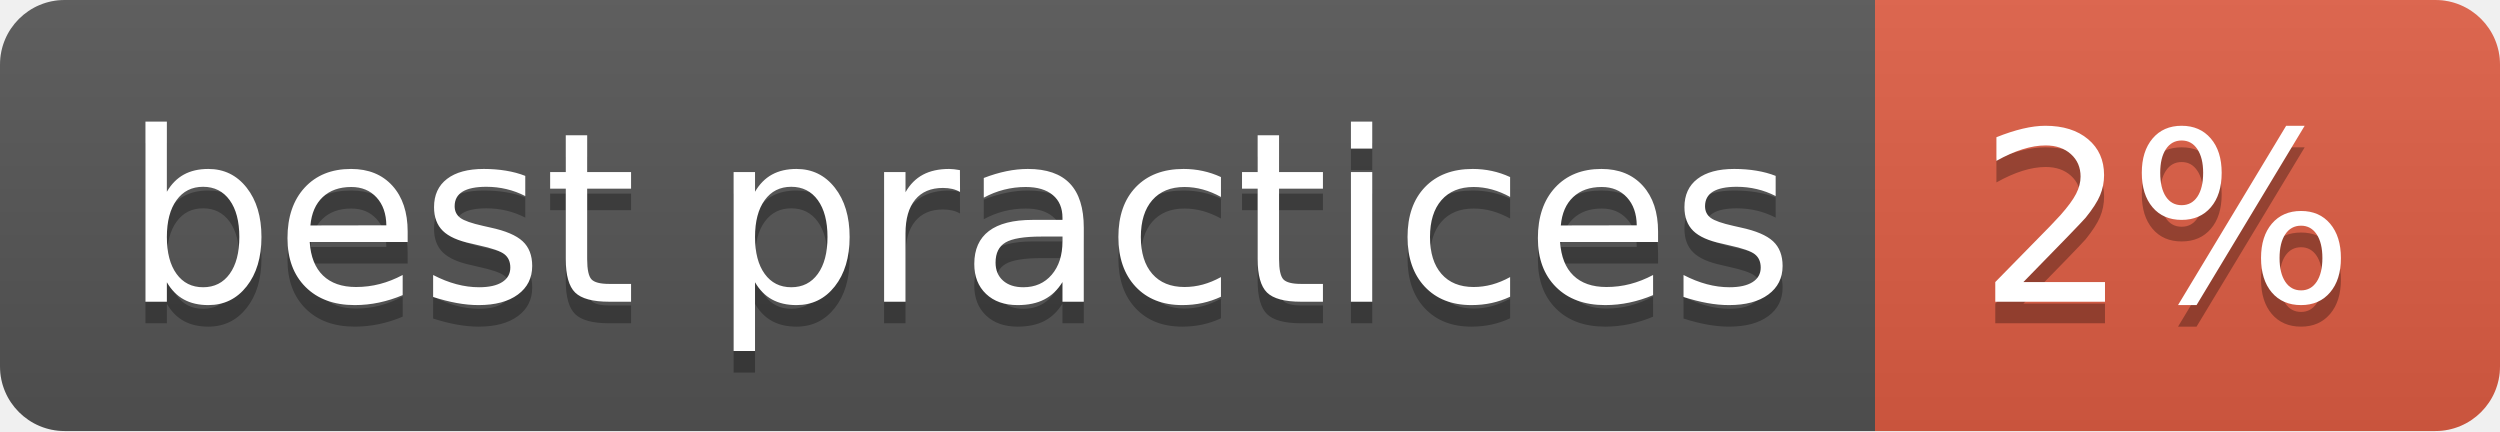
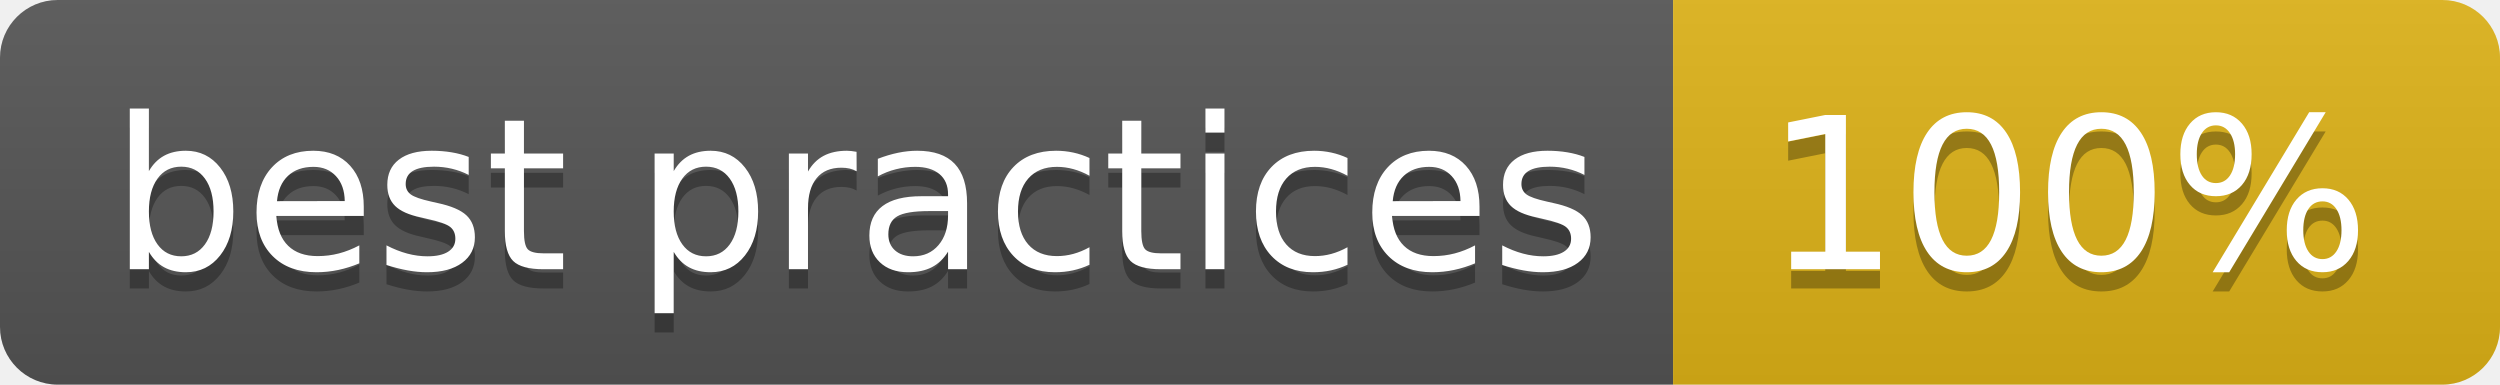
- <svg xmlns="http://www.w3.org/2000/svg" width="116" height="20" role="img" aria-label="best practices: 2%">
+ <svg xmlns="http://www.w3.org/2000/svg" width="130" height="20" role="img" aria-label="best practices: 100%">
  <linearGradient id="s" x2="0" y2="100%">
    <stop offset="0" stop-color="#bbb" stop-opacity=".1" />
    <stop offset="1" stop-opacity=".1" />
  </linearGradient>
  <clipPath id="r">
-     <rect width="116" height="20" rx="3" fill="#fff" />
+     <rect width="130" height="20" rx="3" fill="#fff" />
  </clipPath>
  <g clip-path="url(#r)">
    <rect width="87" height="20" fill="#555" />
-     <rect x="87" width="29" height="20" fill="#e05d44" />
-     <rect width="116" height="20" fill="url(#s)" />
+     <rect x="87" width="43" height="20" fill="#dfb317" />
+     <rect width="130" height="20" fill="url(#s)" />
  </g>
  <g fill="#fff" text-anchor="middle" font-family="Verdana,Geneva,DejaVu Sans,sans-serif" text-rendering="geometricPrecision" font-size="110">
    <text aria-hidden="true" x="445" y="150" fill="#010101" fill-opacity=".3" transform="scale(.1)" textLength="770">best practices</text>
    <text x="445" y="140" transform="scale(.1)" fill="#fff" textLength="770">best practices</text>
-     <text aria-hidden="true" x="1005" y="150" fill="#010101" fill-opacity=".3" transform="scale(.1)" textLength="190">2%</text>
-     <text x="1005" y="140" transform="scale(.1)" fill="#fff" textLength="190">2%</text>
+     <text aria-hidden="true" x="1075" y="150" fill="#010101" fill-opacity=".3" transform="scale(.1)" textLength="330">100%</text>
+     <text x="1075" y="140" transform="scale(.1)" fill="#fff" textLength="330">100%</text>
  </g>
</svg>
